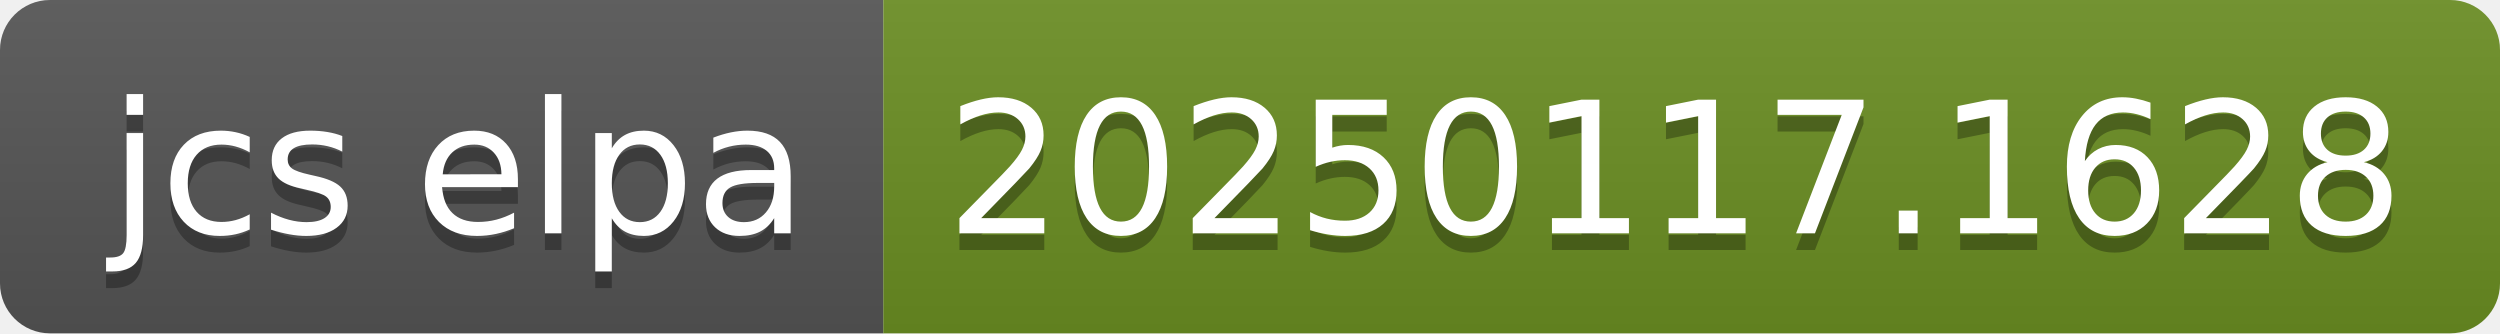
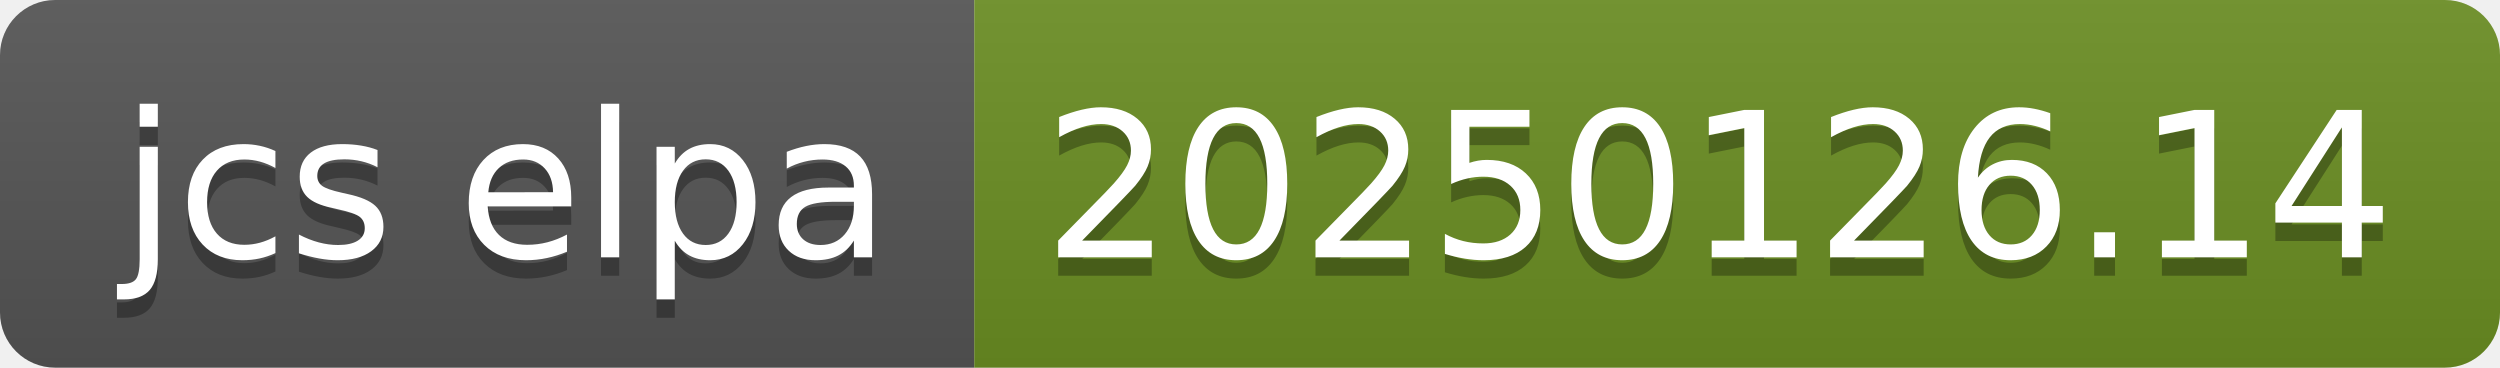
- <svg xmlns="http://www.w3.org/2000/svg" width="150" height="20" role="img" aria-label="jcs elpa: 20250117.1628">
+ <svg xmlns="http://www.w3.org/2000/svg" width="136" height="20" role="img" aria-label="jcs elpa: 20250126.14">
  <linearGradient id="s" x2="0" y2="100%">
    <stop offset="0" stop-color="#bbb" stop-opacity=".1" />
    <stop offset="1" stop-opacity=".1" />
  </linearGradient>
  <clipPath id="r">
-     <rect width="150" height="20" rx="3" fill="#fff" />
+     <rect width="136" height="20" rx="3" fill="#fff" />
  </clipPath>
  <g clip-path="url(#r)">
    <rect width="53" height="20" fill="#555" />
-     <rect x="53" width="97" height="20" fill="#6b8e23" />
-     <rect width="150" height="20" fill="url(#s)" />
+     <rect x="53" width="83" height="20" fill="#6b8e23" />
+     <rect width="136" height="20" fill="url(#s)" />
  </g>
  <g fill="#fff" text-anchor="middle" font-family="Verdana,Geneva,DejaVu Sans,sans-serif" text-rendering="geometricPrecision" font-size="110">
    <text aria-hidden="true" x="275" y="150" fill="#010101" fill-opacity=".3" transform="scale(.1)" textLength="430">jcs elpa</text>
    <text x="275" y="140" transform="scale(.1)" fill="#fff" textLength="430">jcs elpa</text>
-     <text aria-hidden="true" x="1005" y="150" fill="#010101" fill-opacity=".3" transform="scale(.1)" textLength="870">20250117.1628</text>
-     <text x="1005" y="140" transform="scale(.1)" fill="#fff" textLength="870">20250117.1628</text>
+     <text aria-hidden="true" x="935" y="150" fill="#010101" fill-opacity=".3" transform="scale(.1)" textLength="730">20250126.14</text>
+     <text x="935" y="140" transform="scale(.1)" fill="#fff" textLength="730">20250126.14</text>
  </g>
</svg>
